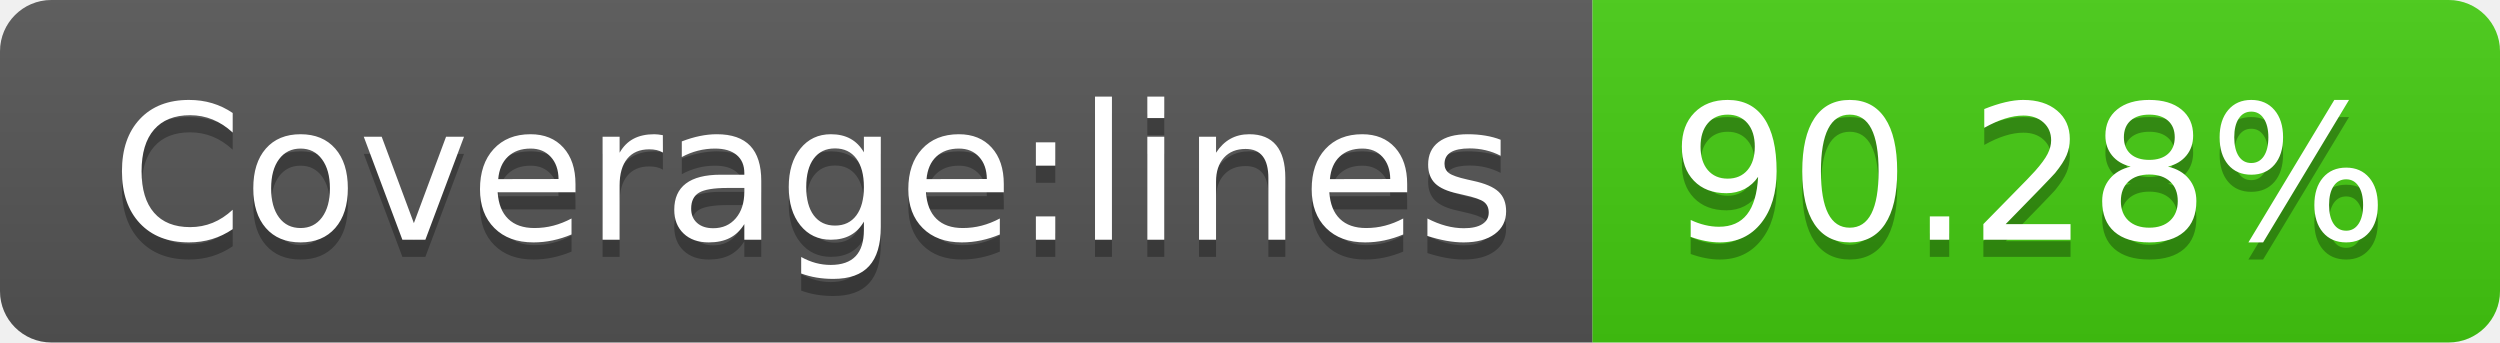
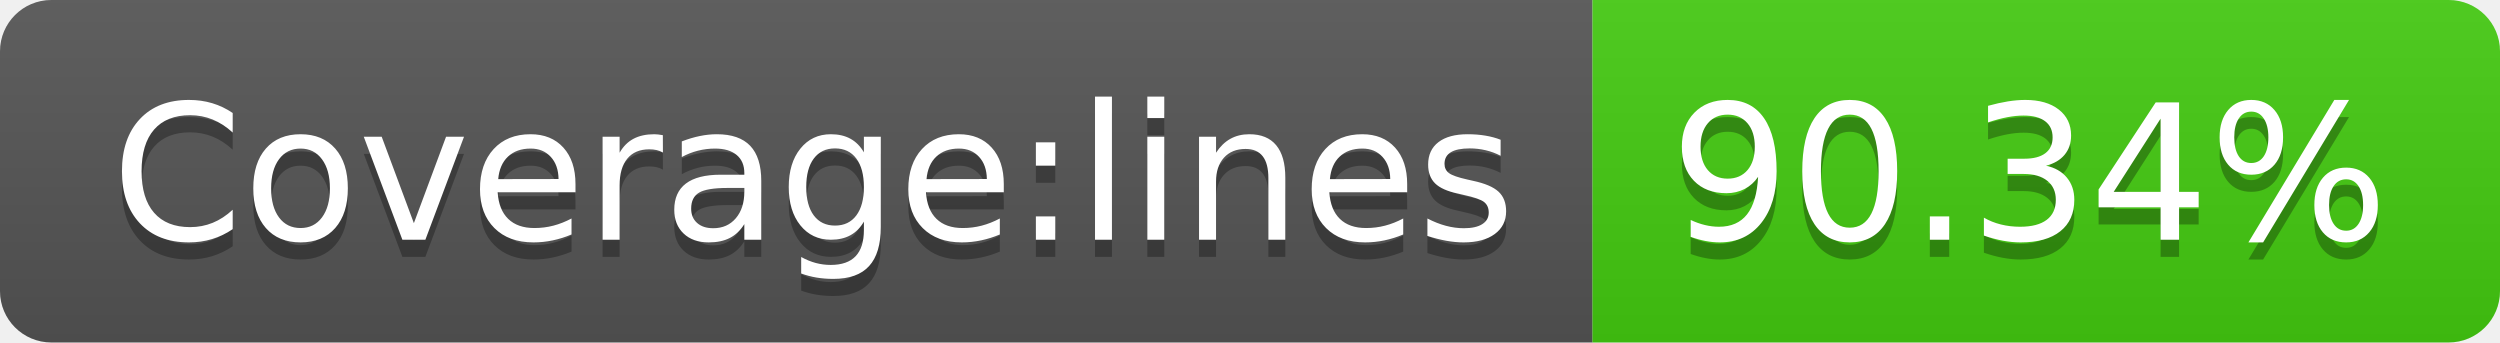
<svg xmlns="http://www.w3.org/2000/svg" width="146" height="20">
  <linearGradient id="s" x2="0" y2="100%">
    <stop offset="0" stop-color="#bbb" stop-opacity=".1" />
    <stop offset="1" stop-opacity=".1" />
  </linearGradient>
  <clipPath id="r">
    <rect width="146" height="20" rx="3" fill="#fff" />
  </clipPath>
  <g clip-path="url(#r)">
    <rect width="93" height="20" fill="#555" />
    <rect x="93" width="53" height="20" fill="#4c1" />
    <rect width="146" height="20" fill="url(#s)" />
  </g>
  <g fill="#fff" text-anchor="middle" font-family="Verdana,Geneva,DejaVu Sans,sans-serif" text-rendering="geometricPrecision" font-size="110">
    <text x="475" y="150" fill="#010101" fill-opacity=".3" transform="scale(.1)" textLength="830">Coverage:lines</text>
    <text x="475" y="140" transform="scale(.1)" textLength="830">Coverage:lines</text>
-     <text x="1185" y="150" fill="#010101" fill-opacity=".3" transform="scale(.1)" textLength="430">90.28%</text>
-     <text x="1185" y="140" transform="scale(.1)" textLength="430">90.28%</text>
+     <text x="1185" y="150" fill="#010101" fill-opacity=".3" transform="scale(.1)" textLength="430">90.34%</text>
+     <text x="1185" y="140" transform="scale(.1)" textLength="430">90.34%</text>
  </g>
</svg>
